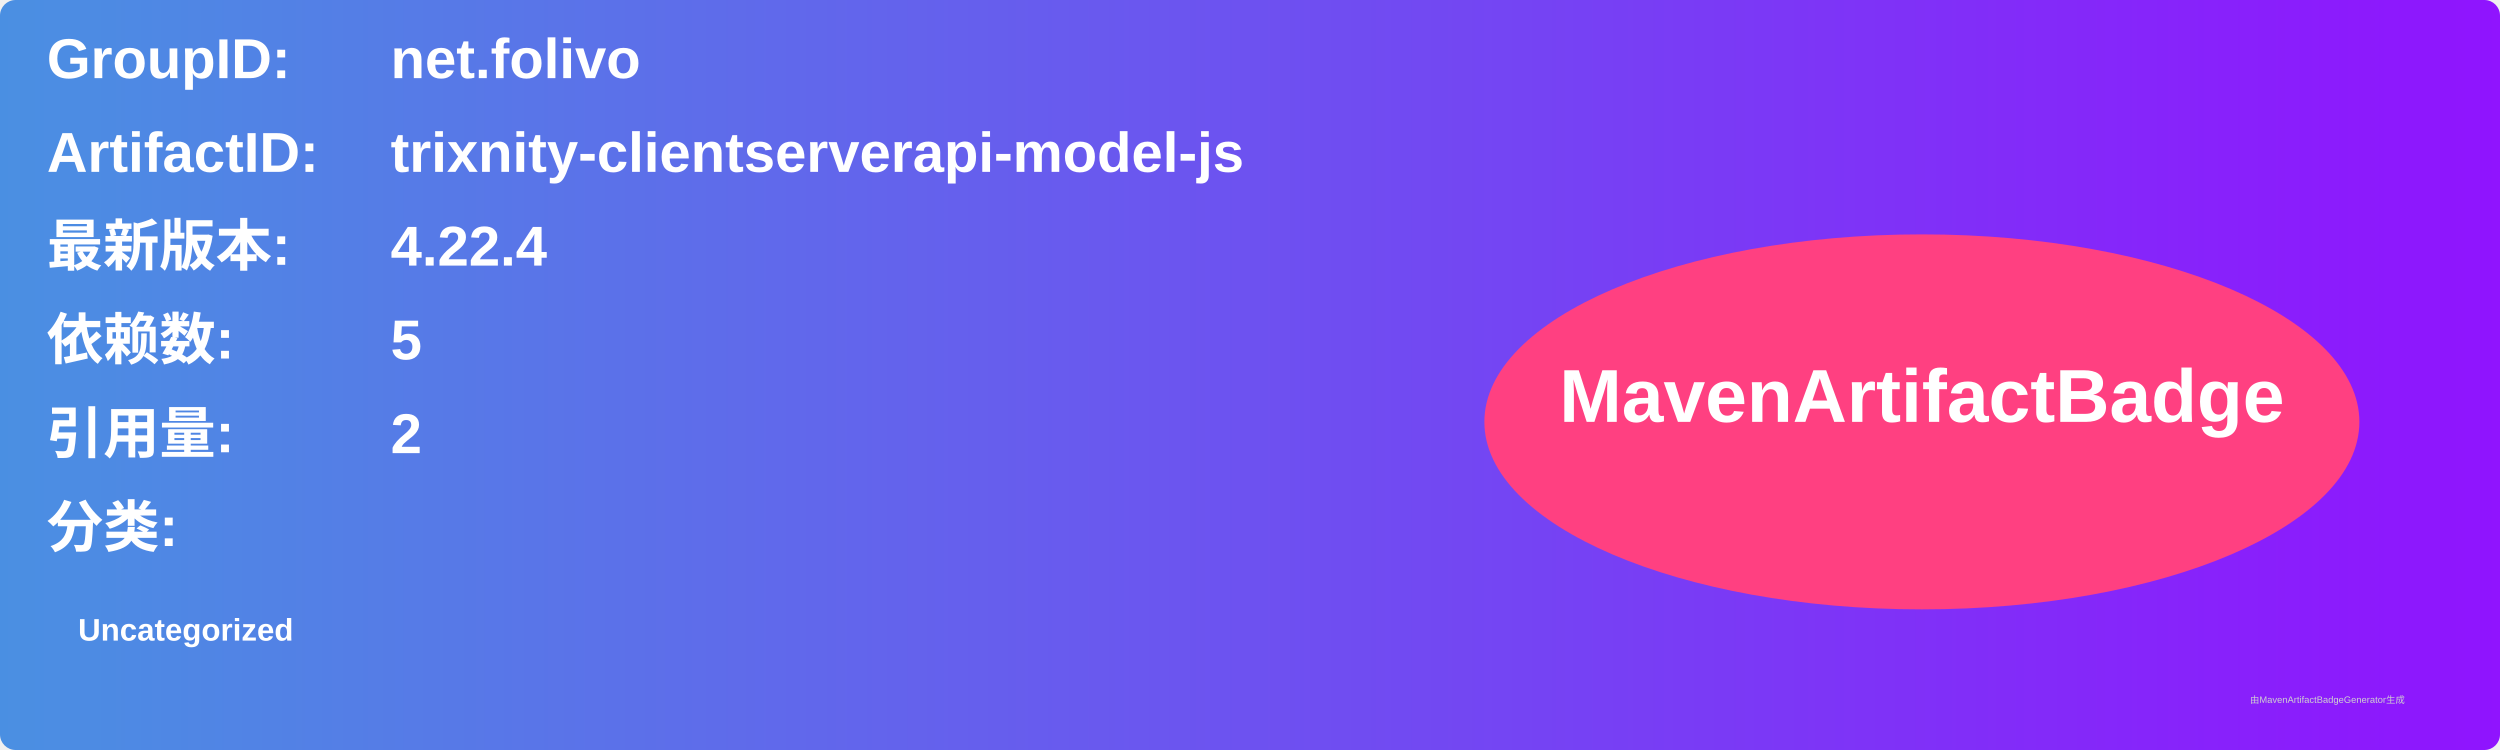
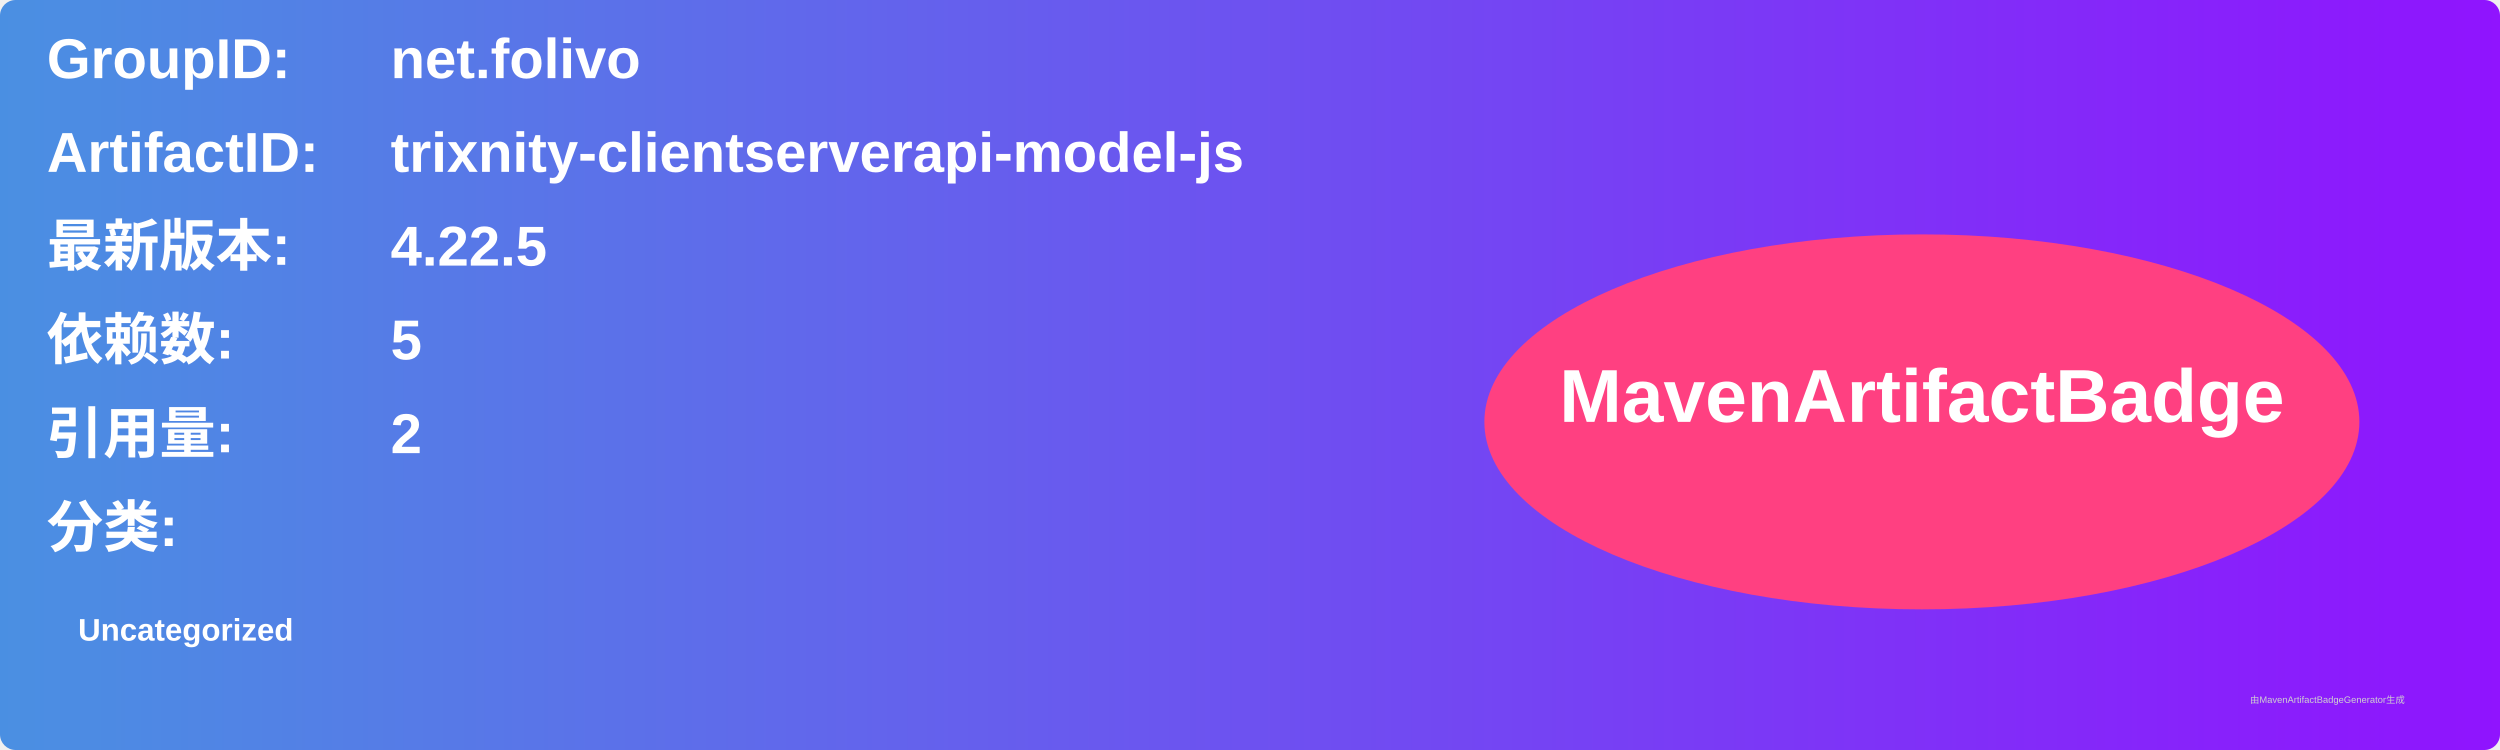
<svg xmlns="http://www.w3.org/2000/svg" width="800" height="240" viewBox="0 0 800 240">
  <linearGradient id="grad" x1="0%" y1="0%" x2="100%" y2="0%">
    <stop offset="0%" stop-color="#4a90e2" />
    <stop offset="100%" stop-color="#9013fe" />
  </linearGradient>
  <rect width="100%" height="100%" rx="5" ry="5" fill="url(#grad)" />
  <g transform="translate(15, 15)">
    <text x="0" y="10" font-family="Arial" font-size="18" fill="white" font-weight="bold" width="260">GroupID:</text>
    <text x="110" y="10" font-family="Arial" font-size="18" fill="white" font-weight="bold" width="460">net.folivo</text>
    <text x="0" y="40" font-family="Arial" font-size="18" fill="white" font-weight="bold" width="260">ArtifactID:</text>
    <text x="110" y="40" font-family="Arial" font-size="18" fill="white" font-weight="bold" width="460">trixnity-clientserverapi-model-js</text>
    <text x="0" y="70" font-family="Arial" font-size="18" fill="white" font-weight="bold">最新版本:</text>
    <text x="110" y="70" font-family="Arial" font-size="18" fill="white" font-weight="bold">
-       <tspan font-weight="bold">4.22.4</tspan>
+       <tspan font-weight="bold">4.22.5</tspan>
    </text>
    <text x="0" y="100" font-family="Arial" font-size="18" fill="white" font-weight="bold">依赖数: </text>
    <text x="110" y="100" font-family="Arial" font-size="18" fill="white">
      <tspan font-weight="bold">5</tspan>
    </text>
    <text x="0" y="130" font-family="Arial" font-size="18" fill="white" font-weight="bold">引用量: </text>
    <text x="110" y="130" font-family="Arial" font-size="18" fill="white">
      <tspan font-weight="bold">2</tspan>
    </text>
    <text x="0" y="160" font-family="Arial" font-size="18" fill="white" font-weight="bold">分类:</text>
    <text x="10" y="190" font-family="Arial" font-size="10" fill="white">
      <tspan font-weight="bold">Uncategorized</tspan>
    </text>
    <ellipse cx="600" cy="120" rx="140" ry="60" fill="#ff4081" />
    <text x="600" y="120" text-anchor="middle" font-family="Arial" font-size="24" fill="white" font-weight="bold">MavenArtifactBadge</text>
  </g>
  <text x="720" y="225" font-family="Arial" font-size="3" fill="#d0d0d0">由MavenArtifactBadgeGenerator生成</text>
</svg>
